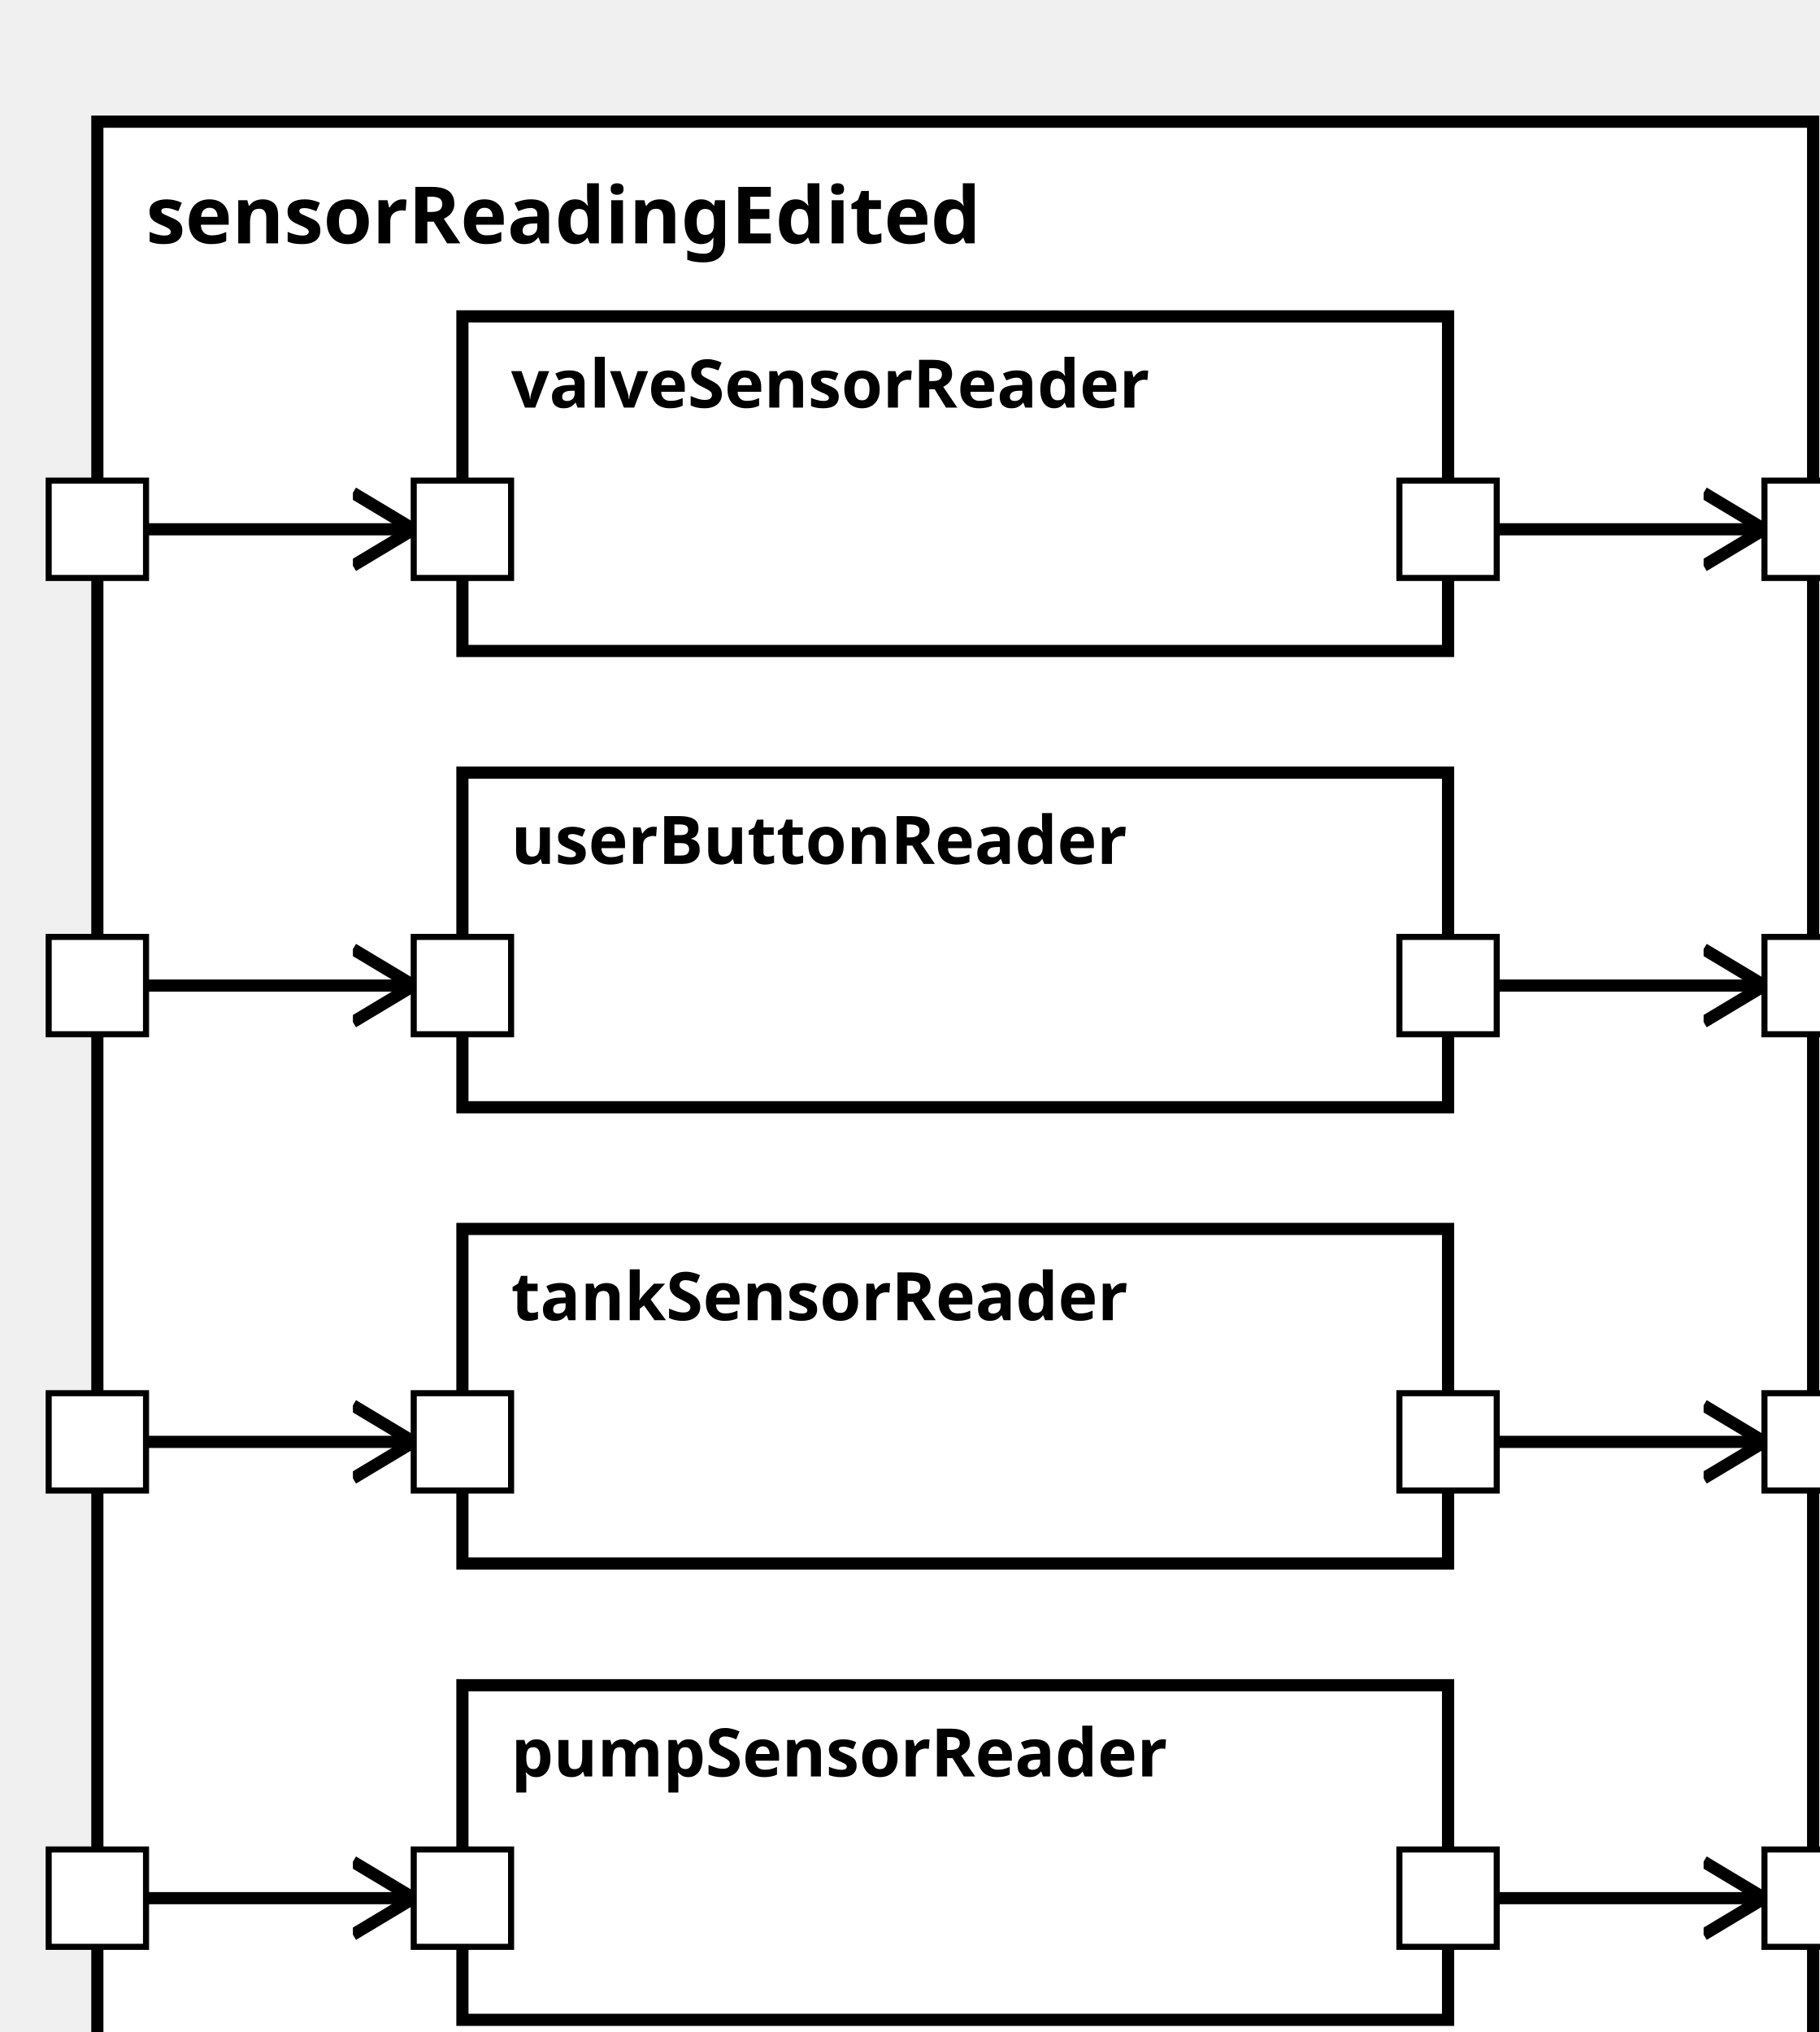
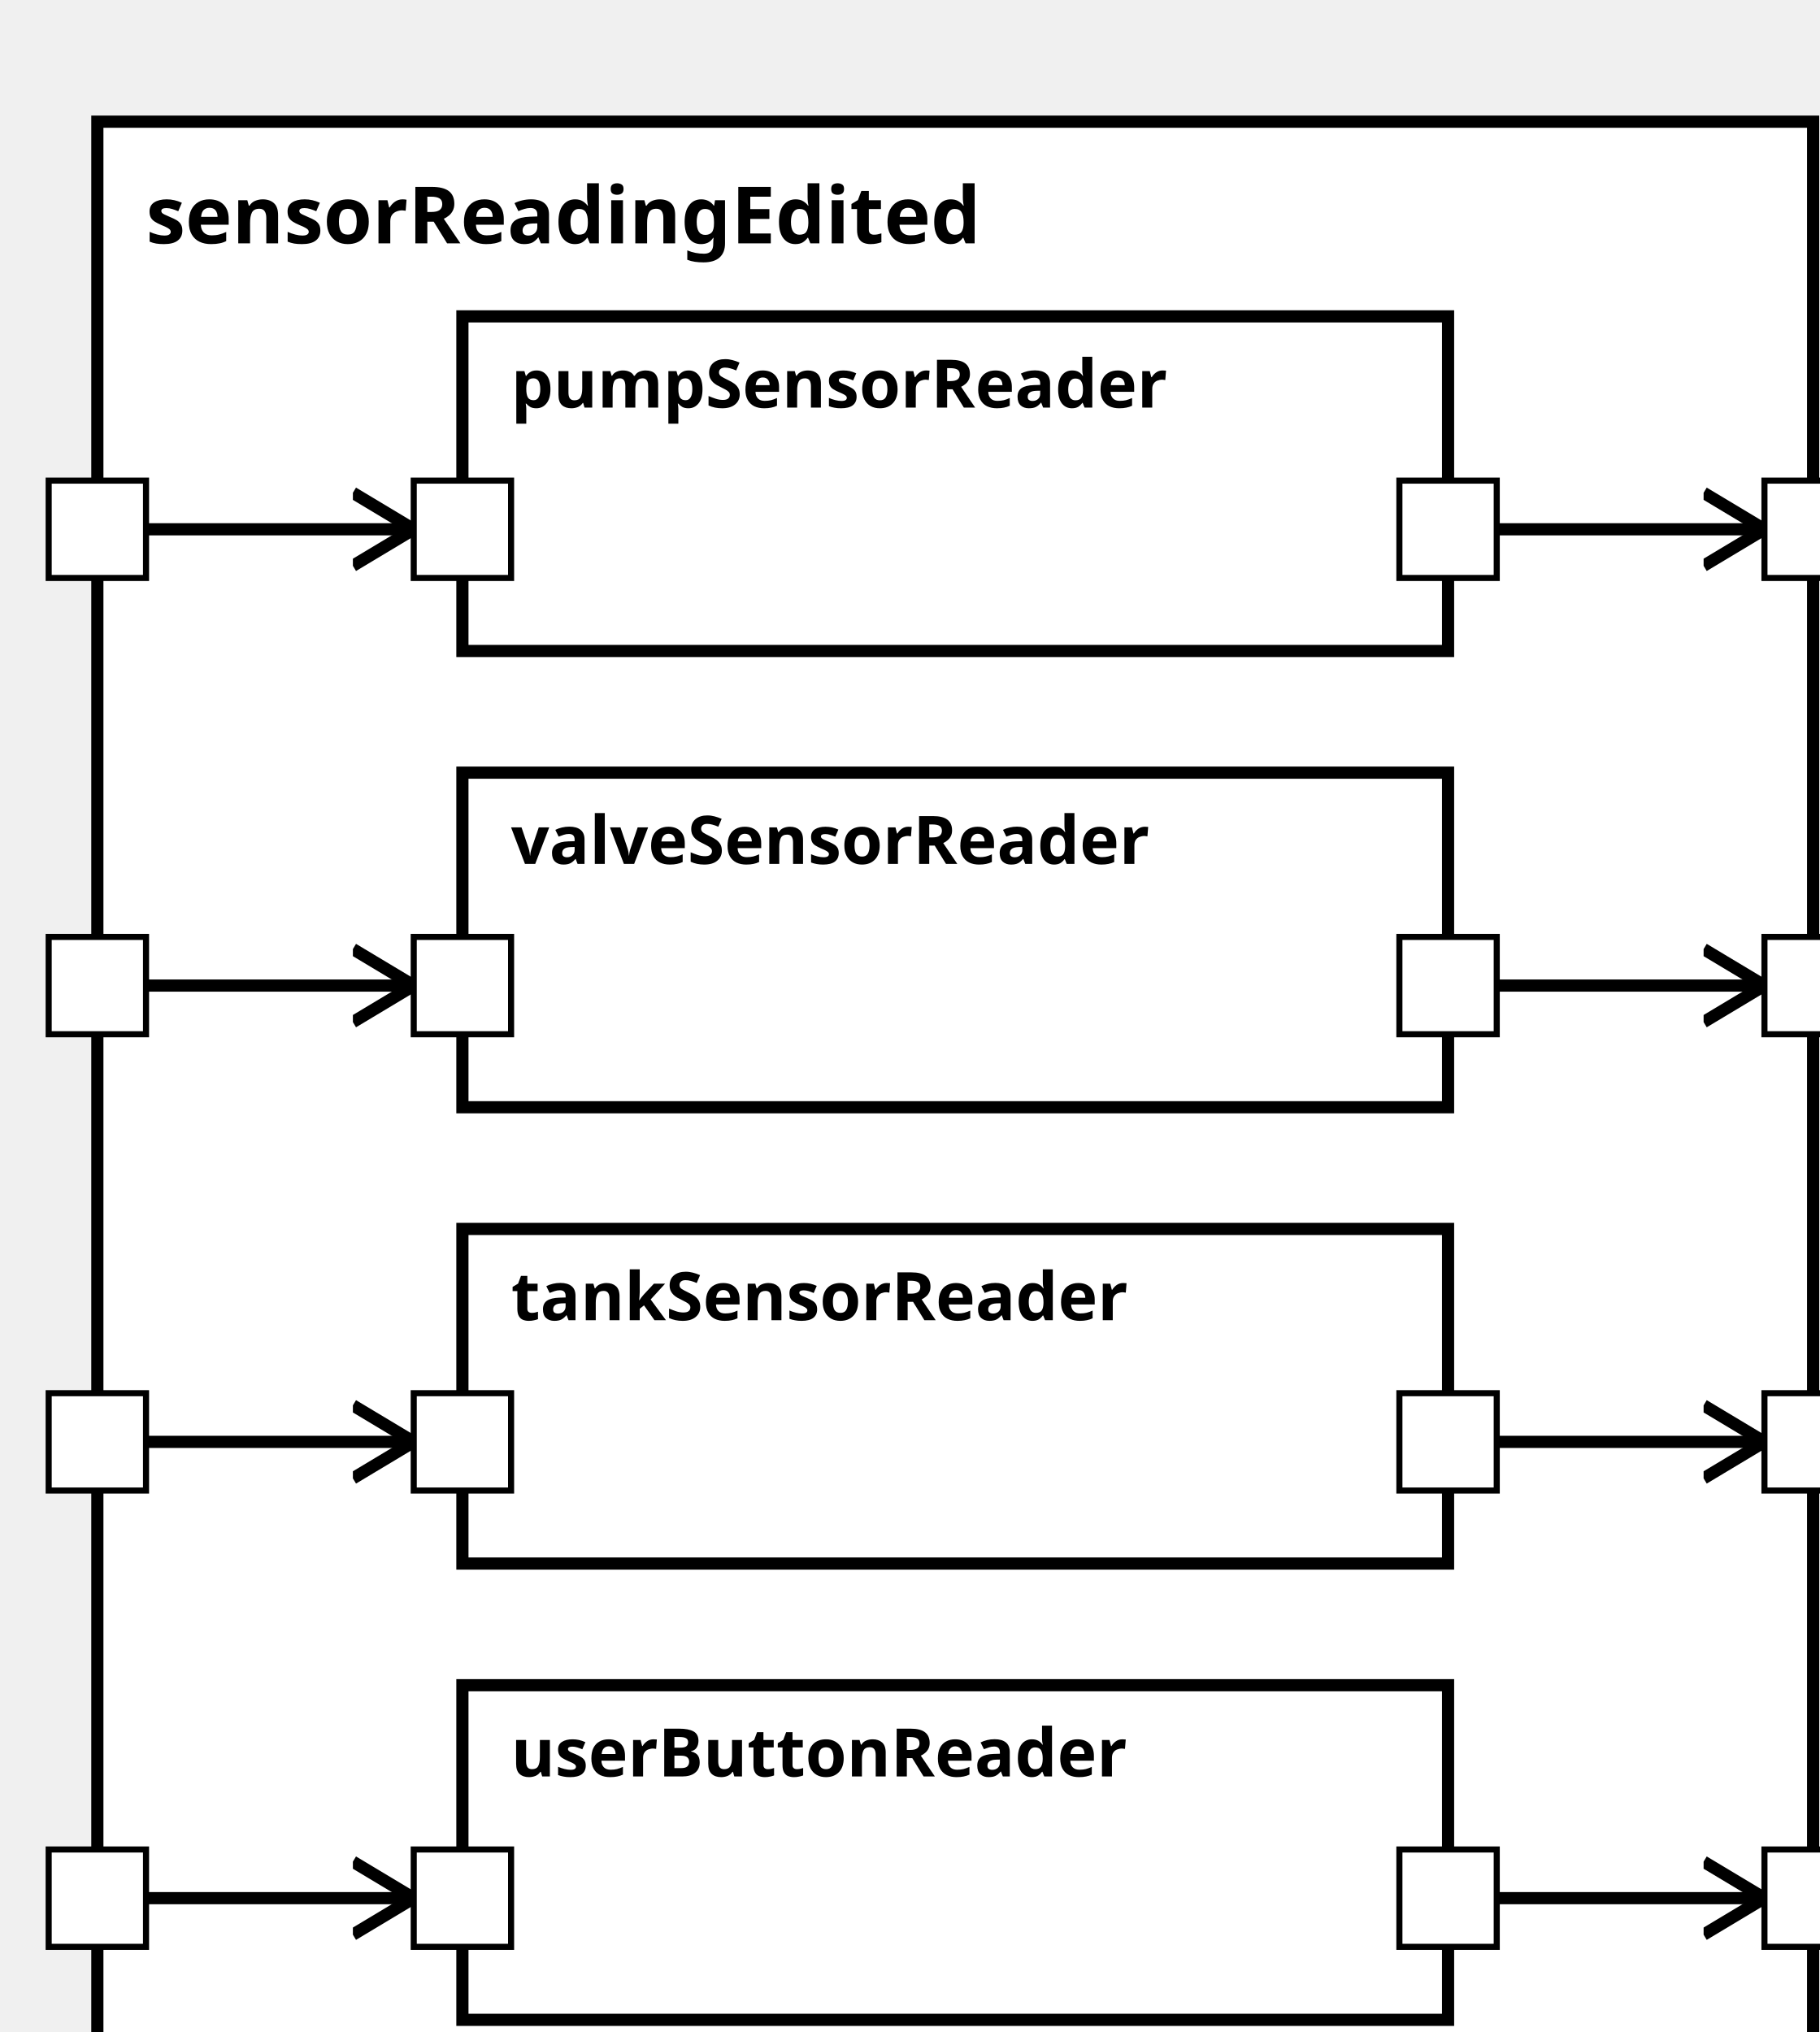
<svg xmlns="http://www.w3.org/2000/svg" xmlns:xlink="http://www.w3.org/1999/xlink" width="100%" height="100%" version="1.1">
  <svg version="1.1">
    <g transform="translate(16 20)">
      <rect id="62" width="282" height="332" style="fill:white;stroke:black;stroke-width:2;fill-opacity:1.0;stroke-opacity:1.0" />
      <text x="8" y="20" style="font-weight: bold" font-family="Verdana" font-size="13" fill="black">
            sensorReadingEdited
    </text>
    </g>
  </svg>
-   <g transform="translate(76 277)">
-     <rect data-name="pumpStationExample.sensorReadingEdited.pumpSensorReader" id="67" width="162" height="55" style="fill:white;stroke:black;stroke-width:2;fill-opacity:1.0;stroke-opacity:1.0" />
+   <g transform="translate(76 52)">
+     <rect data-name="pumpStationExample.sensorReadingEdited.pumpSensorReader" id="64" width="162" height="55" style="fill:white;stroke:black;stroke-width:2;fill-opacity:1.0;stroke-opacity:1.0" />
    <text x="8" y="15" alignment-baseline="middle" style="font-weight: bold" font-family="Verdana" font-size="11" fill="black">
    pumpSensorReader
    </text>
  </g>
-   <g transform="translate(76 127)">
-     <rect data-name="pumpStationExample.sensorReadingEdited.userButtonReader" id="65" width="162" height="55" style="fill:white;stroke:black;stroke-width:2;fill-opacity:1.0;stroke-opacity:1.0" />
+   <g transform="translate(76 277)">
+     <rect data-name="pumpStationExample.sensorReadingEdited.userButtonReader" id="67" width="162" height="55" style="fill:white;stroke:black;stroke-width:2;fill-opacity:1.0;stroke-opacity:1.0" />
    <text x="8" y="15" alignment-baseline="middle" style="font-weight: bold" font-family="Verdana" font-size="11" fill="black">
    userButtonReader
    </text>
  </g>
  <g transform="translate(76 202)">
    <rect data-name="pumpStationExample.sensorReadingEdited.tankSensorReader" id="66" width="162" height="55" style="fill:white;stroke:black;stroke-width:2;fill-opacity:1.0;stroke-opacity:1.0" />
    <text x="8" y="15" alignment-baseline="middle" style="font-weight: bold" font-family="Verdana" font-size="11" fill="black">
    tankSensorReader
    </text>
  </g>
-   <g transform="translate(76 52)">
-     <rect data-name="pumpStationExample.sensorReadingEdited.valveSensorReader" id="64" width="162" height="55" style="fill:white;stroke:black;stroke-width:2;fill-opacity:1.0;stroke-opacity:1.0" />
+   <g transform="translate(76 127)">
+     <rect data-name="pumpStationExample.sensorReadingEdited.valveSensorReader" id="65" width="162" height="55" style="fill:white;stroke:black;stroke-width:2;fill-opacity:1.0;stroke-opacity:1.0" />
    <text x="8" y="15" alignment-baseline="middle" style="font-weight: bold" font-family="Verdana" font-size="11" fill="black">
    valveSensorReader
    </text>
  </g>
  <defs>
    <marker id="0,0,0" markerWidth="13" markerHeight="13" refX="5" refY="5" orient="auto">
      <polyline points="0,2 5,5 0,8" style="fill:none; stroke:rgb(0,0,0);                     stroke-width:1" />
    </marker>
  </defs>
+   <line stroke-linecap="square" x1="238" y1="87" x2="290" y2="87" style="stroke:rgb(0, 0,0);             stroke-width:2;                 marker-end: url(#0,0,0)             " />
  <line stroke-linecap="square" x1="238" y1="312" x2="290" y2="312" style="stroke:rgb(0, 0,0);             stroke-width:2;                 marker-end: url(#0,0,0)             " />
  <line stroke-linecap="square" x1="238" y1="162" x2="290" y2="162" style="stroke:rgb(0, 0,0);             stroke-width:2;                 marker-end: url(#0,0,0)             " />
-   <line stroke-linecap="square" x1="238" y1="87" x2="290" y2="87" style="stroke:rgb(0, 0,0);             stroke-width:2;                 marker-end: url(#0,0,0)             " />
  <line stroke-linecap="square" x1="238" y1="237" x2="290" y2="237" style="stroke:rgb(0, 0,0);             stroke-width:2;                 marker-end: url(#0,0,0)             " />
+   <line stroke-linecap="square" x1="16" y1="87" x2="68" y2="87" style="stroke:rgb(0, 0,0);             stroke-width:2;                 marker-end: url(#0,0,0)             " />
  <line stroke-linecap="square" x1="16" y1="312" x2="68" y2="312" style="stroke:rgb(0, 0,0);             stroke-width:2;                 marker-end: url(#0,0,0)             " />
+   <line stroke-linecap="square" x1="16" y1="237" x2="68" y2="237" style="stroke:rgb(0, 0,0);             stroke-width:2;                 marker-end: url(#0,0,0)             " />
  <line stroke-linecap="square" x1="16" y1="162" x2="68" y2="162" style="stroke:rgb(0, 0,0);             stroke-width:2;                 marker-end: url(#0,0,0)             " />
-   <line stroke-linecap="square" x1="16" y1="237" x2="68" y2="237" style="stroke:rgb(0, 0,0);             stroke-width:2;                 marker-end: url(#0,0,0)             " />
-   <line stroke-linecap="square" x1="16" y1="87" x2="68" y2="87" style="stroke:rgb(0, 0,0);             stroke-width:2;                 marker-end: url(#0,0,0)             " />
  <defs>
    <rect id="port" x="0" y="0" width="16" height="16" style="fill:white;stroke:rgb(0,0,0);stroke-width:1;fill-opacity:1.0;stroke-opacity:1.0" />
  </defs>
-   <use x="8" y="154" xlink:href="#port" />
-   <text text-anchor="end" alignment-baseline="middle" x="4" y="164" transform="rotate(0,4,164)" style="font-weight: regular" font-family="Verdana" font-size="9" fill="black">
+   <use x="8" y="304" xlink:href="#port" />
+   <text text-anchor="end" alignment-baseline="middle" x="4" y="314" transform="rotate(0,4,314)" style="font-weight: regular" font-family="Verdana" font-size="9" fill="black">

</text>
  <use x="8" y="229" xlink:href="#port" />
  <text text-anchor="end" alignment-baseline="middle" x="4" y="239" transform="rotate(0,4,239)" style="font-weight: regular" font-family="Verdana" font-size="9" fill="black">

</text>
-   <use x="8" y="304" xlink:href="#port" />
-   <text text-anchor="end" alignment-baseline="middle" x="4" y="314" transform="rotate(0,4,314)" style="font-weight: regular" font-family="Verdana" font-size="9" fill="black">
+   <use x="8" y="79" xlink:href="#port" />
+   <text text-anchor="end" alignment-baseline="middle" x="4" y="89" transform="rotate(0,4,89)" style="font-weight: regular" font-family="Verdana" font-size="9" fill="black">

</text>
-   <use x="8" y="79" xlink:href="#port" />
-   <text text-anchor="end" alignment-baseline="middle" x="4" y="89" transform="rotate(0,4,89)" style="font-weight: regular" font-family="Verdana" font-size="9" fill="black">
+   <use x="8" y="154" xlink:href="#port" />
+   <text text-anchor="end" alignment-baseline="middle" x="4" y="164" transform="rotate(0,4,164)" style="font-weight: regular" font-family="Verdana" font-size="9" fill="black">
+ 
+ </text>
+   <use x="290" y="79" xlink:href="#port" />
+   <text text-anchor="start" alignment-baseline="middle" x="310" y="89" transform="rotate(0,310,89)" style="font-weight: regular" font-family="Verdana" font-size="9" fill="black">

</text>
  <use x="290" y="304" xlink:href="#port" />
  <text text-anchor="start" alignment-baseline="middle" x="310" y="314" transform="rotate(0,310,314)" style="font-weight: regular" font-family="Verdana" font-size="9" fill="black">

</text>
  <use x="290" y="154" xlink:href="#port" />
  <text text-anchor="start" alignment-baseline="middle" x="310" y="164" transform="rotate(0,310,164)" style="font-weight: regular" font-family="Verdana" font-size="9" fill="black">

</text>
-   <use x="290" y="79" xlink:href="#port" />
-   <text text-anchor="start" alignment-baseline="middle" x="310" y="89" transform="rotate(0,310,89)" style="font-weight: regular" font-family="Verdana" font-size="9" fill="black">
+   <use x="290" y="229" xlink:href="#port" />
+   <text text-anchor="start" alignment-baseline="middle" x="310" y="239" transform="rotate(0,310,239)" style="font-weight: regular" font-family="Verdana" font-size="9" fill="black">

</text>
-   <use x="290" y="229" xlink:href="#port" />
-   <text text-anchor="start" alignment-baseline="middle" x="310" y="239" transform="rotate(0,310,239)" style="font-weight: regular" font-family="Verdana" font-size="9" fill="black">
+   <use x="68" y="79" xlink:href="#port" />
+   <text text-anchor="start" alignment-baseline="middle" x="87" y="89" transform="rotate(0,87,89)" style="font-weight: regular" font-family="Verdana" font-size="9" fill="black">
+ 
+ </text>
+   <use x="230" y="79" xlink:href="#port" />
+   <text text-anchor="end" alignment-baseline="middle" x="227" y="89" transform="rotate(0,227,89)" style="font-weight: regular" font-family="Verdana" font-size="9" fill="black">

</text>
  <use x="68" y="304" xlink:href="#port" />
  <text text-anchor="start" alignment-baseline="middle" x="87" y="314" transform="rotate(0,87,314)" style="font-weight: regular" font-family="Verdana" font-size="9" fill="black">

</text>
  <use x="230" y="304" xlink:href="#port" />
  <text text-anchor="end" alignment-baseline="middle" x="227" y="314" transform="rotate(0,227,314)" style="font-weight: regular" font-family="Verdana" font-size="9" fill="black">

</text>
+   <use x="68" y="229" xlink:href="#port" />
+   <text text-anchor="start" alignment-baseline="middle" x="87" y="239" transform="rotate(0,87,239)" style="font-weight: regular" font-family="Verdana" font-size="9" fill="black">
+ 
+ </text>
+   <use x="230" y="229" xlink:href="#port" />
+   <text text-anchor="end" alignment-baseline="middle" x="227" y="239" transform="rotate(0,227,239)" style="font-weight: regular" font-family="Verdana" font-size="9" fill="black">
+ 
+ </text>
  <use x="68" y="154" xlink:href="#port" />
  <text text-anchor="start" alignment-baseline="middle" x="87" y="164" transform="rotate(0,87,164)" style="font-weight: regular" font-family="Verdana" font-size="9" fill="black">

</text>
  <use x="230" y="154" xlink:href="#port" />
  <text text-anchor="end" alignment-baseline="middle" x="227" y="164" transform="rotate(0,227,164)" style="font-weight: regular" font-family="Verdana" font-size="9" fill="black">

</text>
-   <use x="68" y="229" xlink:href="#port" />
-   <text text-anchor="start" alignment-baseline="middle" x="87" y="239" transform="rotate(0,87,239)" style="font-weight: regular" font-family="Verdana" font-size="9" fill="black">
- 
- </text>
-   <use x="230" y="229" xlink:href="#port" />
-   <text text-anchor="end" alignment-baseline="middle" x="227" y="239" transform="rotate(0,227,239)" style="font-weight: regular" font-family="Verdana" font-size="9" fill="black">
- 
- </text>
-   <use x="68" y="79" xlink:href="#port" />
-   <text text-anchor="start" alignment-baseline="middle" x="87" y="89" transform="rotate(0,87,89)" style="font-weight: regular" font-family="Verdana" font-size="9" fill="black">
- 
- </text>
-   <use x="230" y="79" xlink:href="#port" />
-   <text text-anchor="end" alignment-baseline="middle" x="227" y="89" transform="rotate(0,227,89)" style="font-weight: regular" font-family="Verdana" font-size="9" fill="black">
- 
- </text>
</svg>
